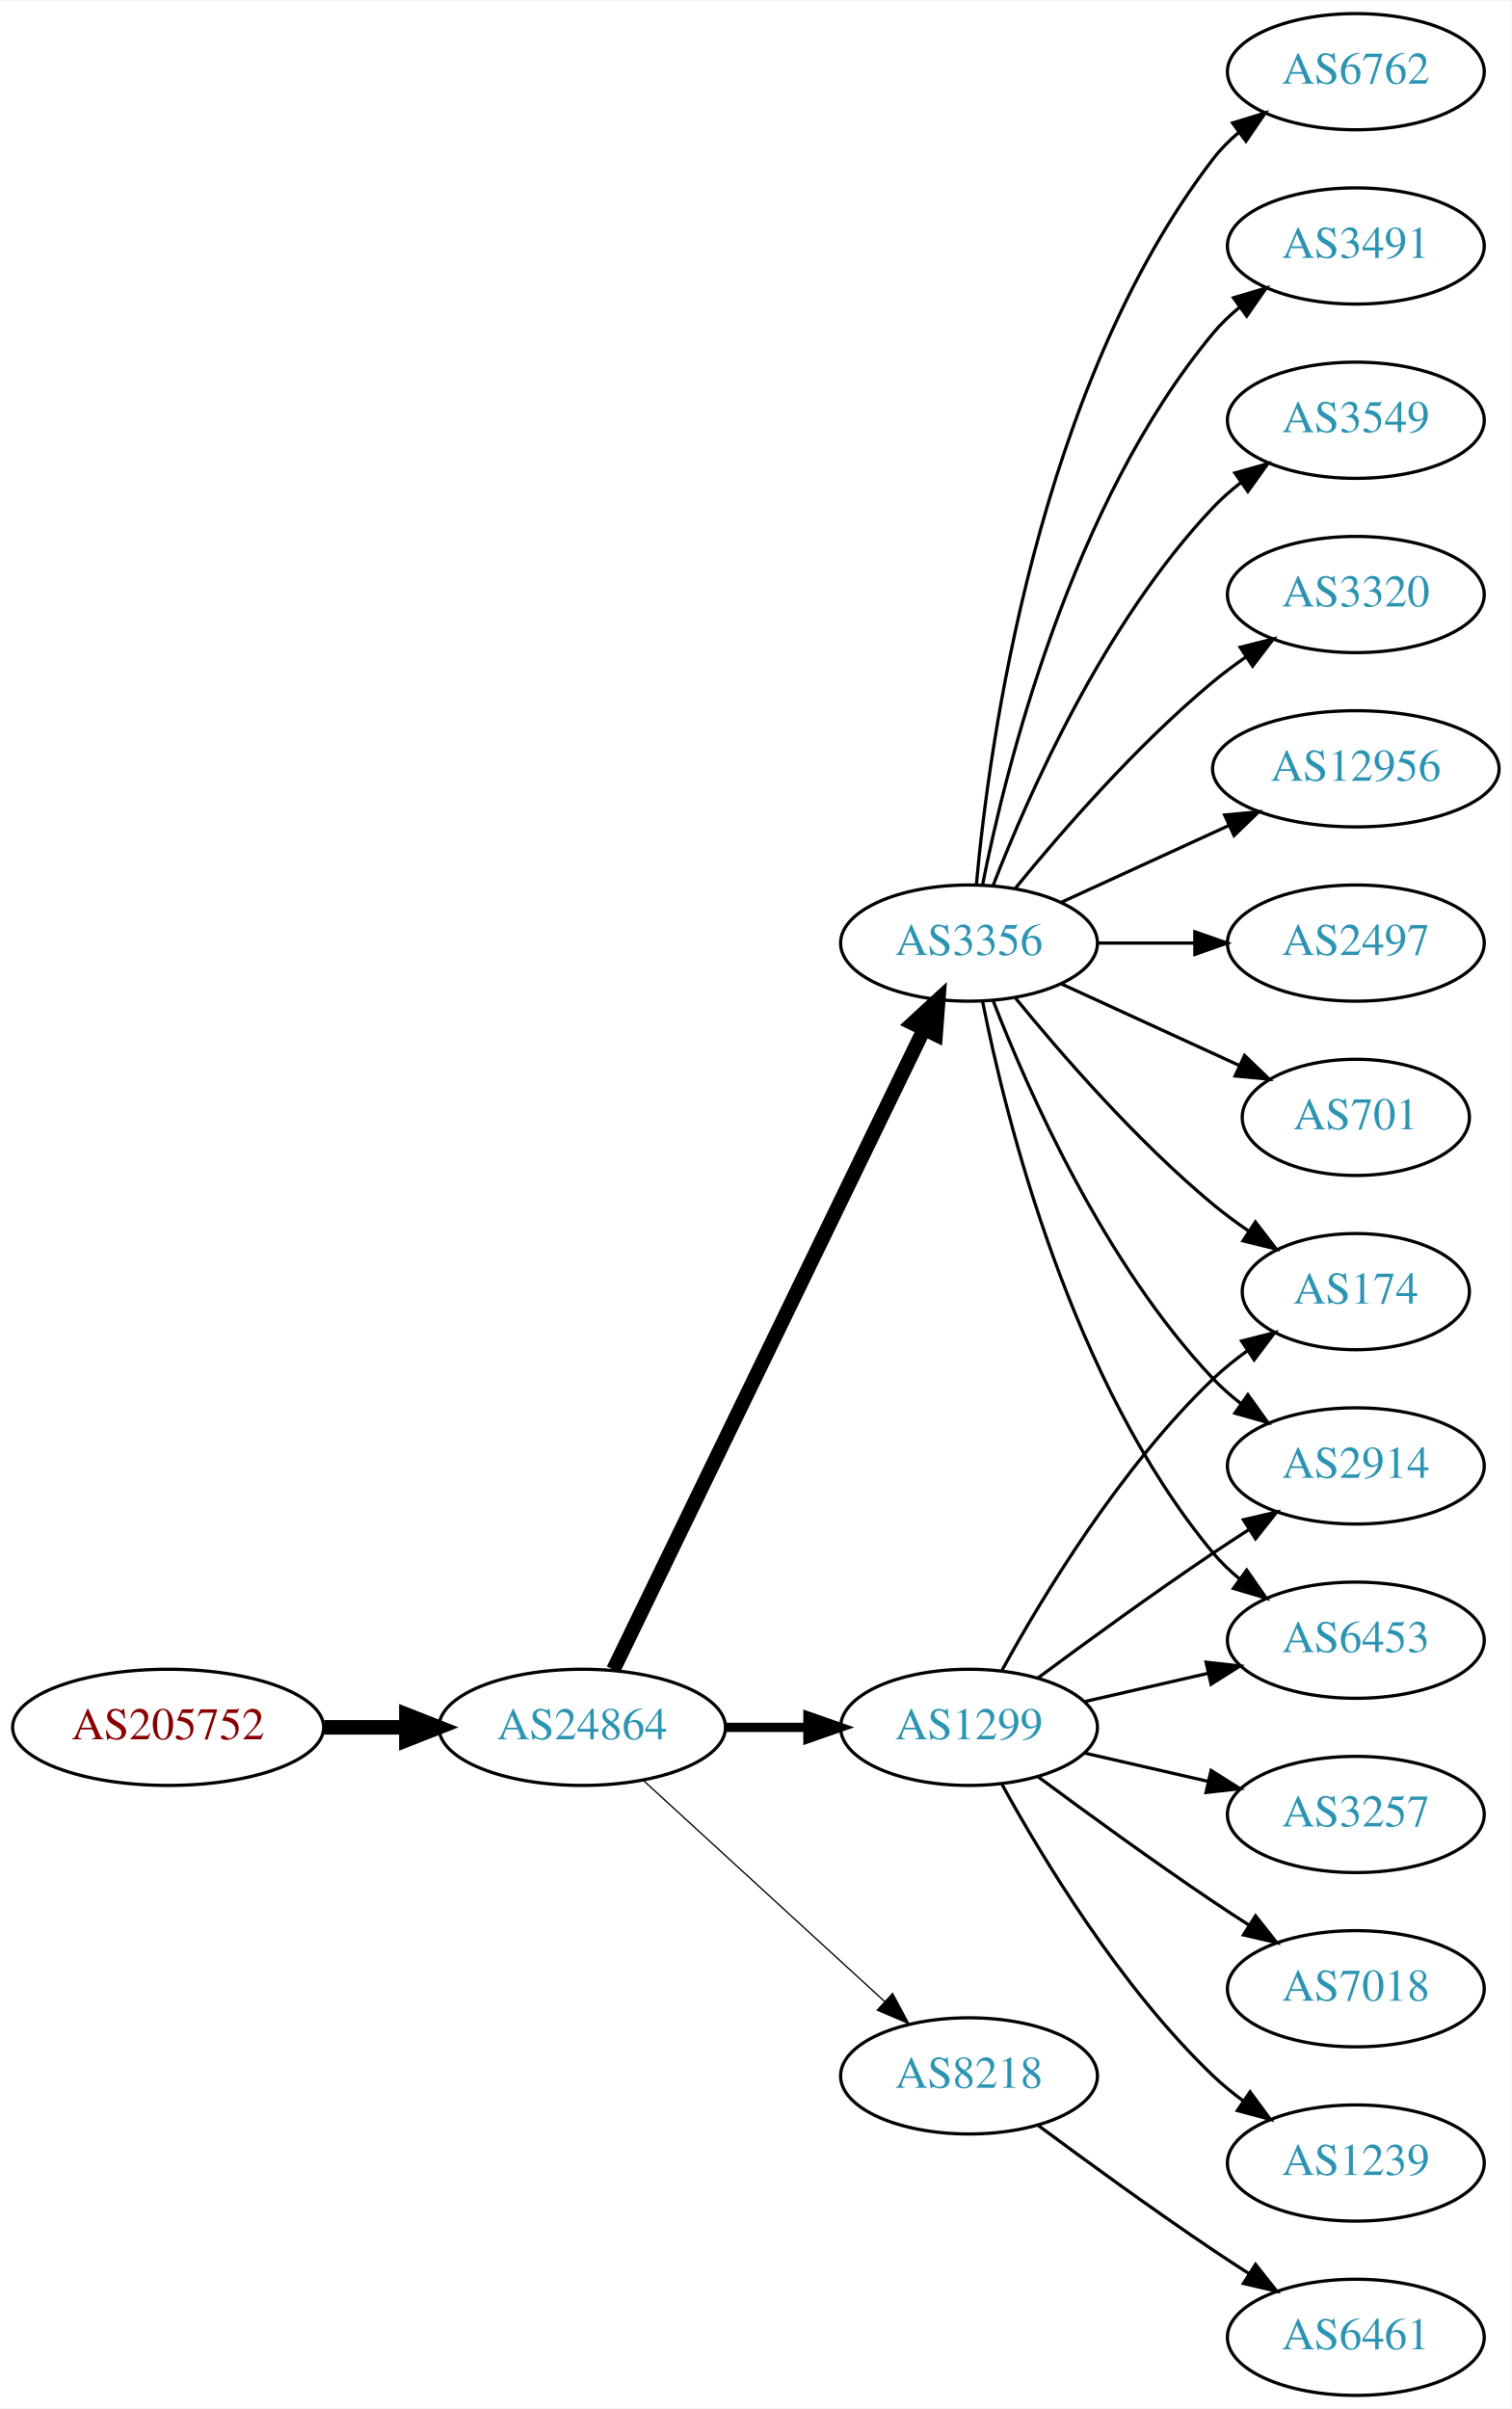
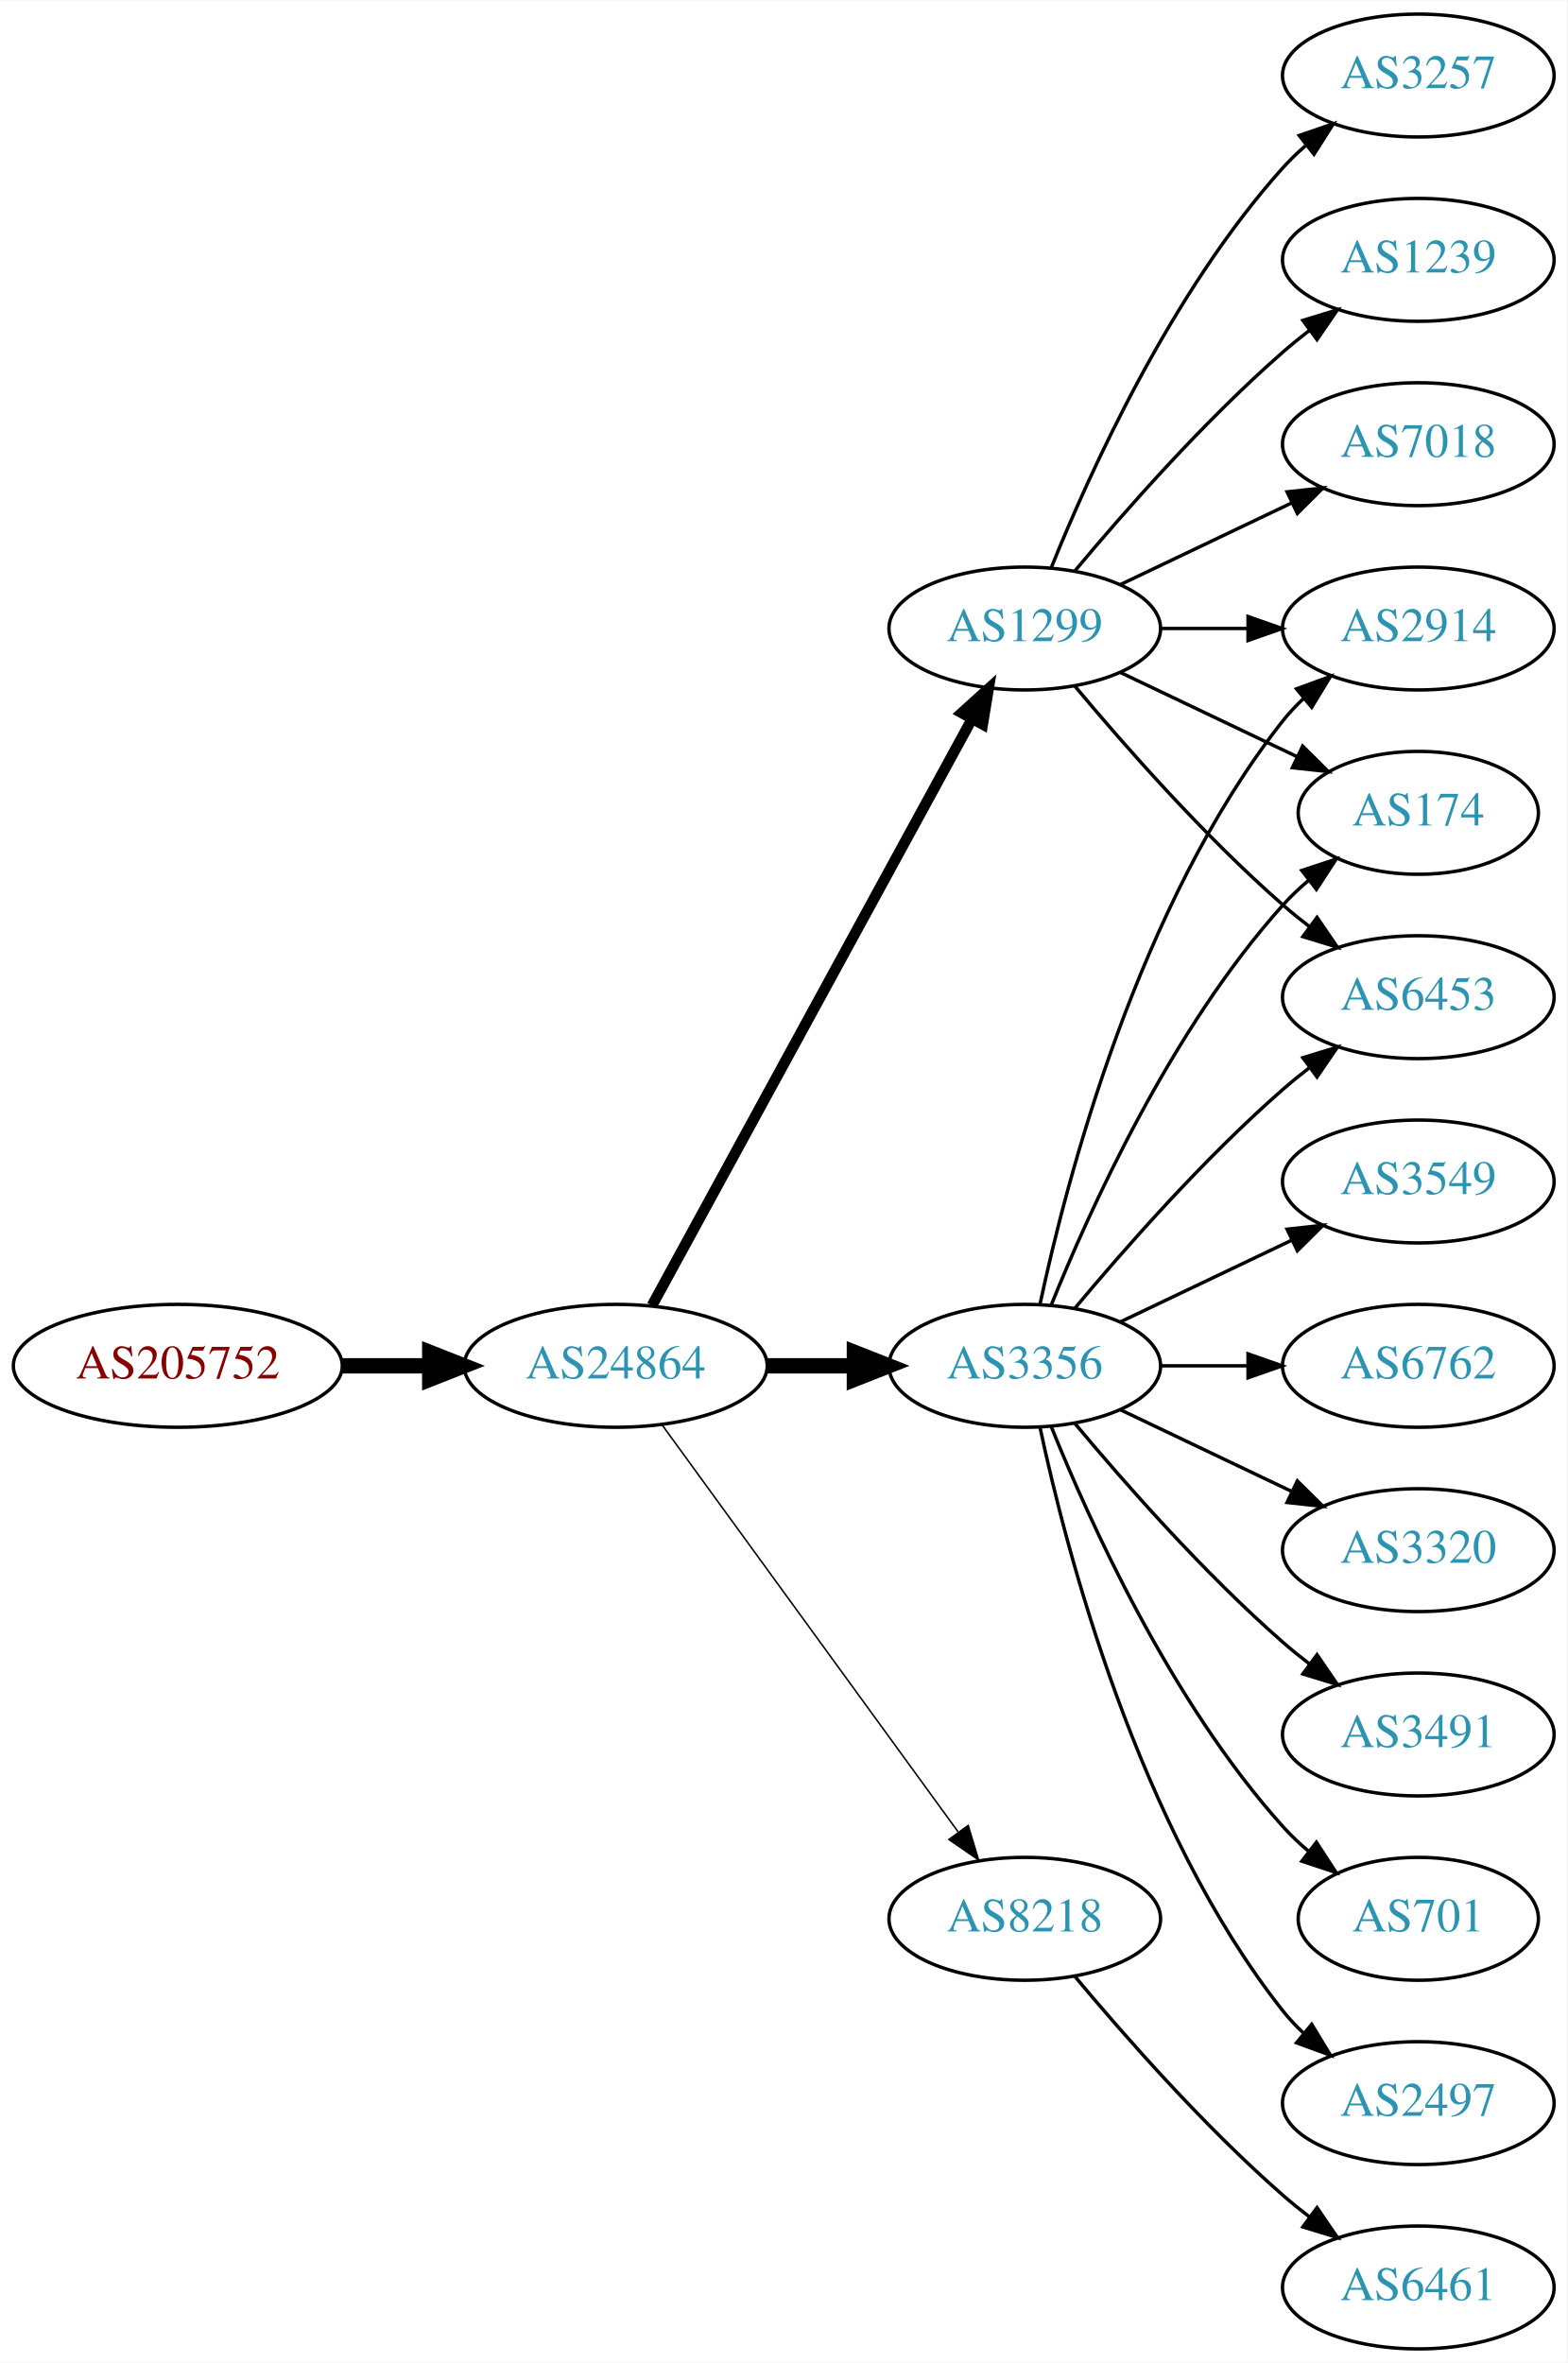
- <svg xmlns="http://www.w3.org/2000/svg" xmlns:xlink="http://www.w3.org/1999/xlink" width="468pt" height="746pt" viewBox="0.00 0.00 468.27 746.00">
-   <g id="graph0" class="graph" transform="scale(1 1) rotate(0) translate(4 742)">
-     <polygon fill="white" stroke="none" points="-4,4 -4,-742 464.269,-742 464.269,4 -4,4" />
+ <svg xmlns="http://www.w3.org/2000/svg" xmlns:xlink="http://www.w3.org/1999/xlink" width="459pt" height="692pt" viewBox="0.00 0.00 459.17 692.00">
+   <g id="graph0" class="graph" transform="scale(1 1) rotate(0) translate(4 688)">
+     <polygon fill="white" stroke="none" points="-4,4 -4,-688 455.17,-688 455.17,4 -4,4" />
    <g id="node1" class="node">
      <g id="a_node1">
        <a xlink:href="/asn/205752" xlink:title="AS205752 ~ S&amp;T AG [AT]">
-           <ellipse fill="#ffffff" stroke="black" cx="48.096" cy="-207" rx="48.192" ry="18" />
-           <text text-anchor="middle" x="48.096" y="-203.3" font-family="Times,serif" font-size="14.00" fill="#880000">AS205752</text>
+           <ellipse fill="#ffffff" stroke="black" cx="48.096" cy="-288" rx="48.192" ry="18" />
+           <text text-anchor="middle" x="48.096" y="-284.3" font-family="Times,serif" font-size="14.00" fill="#880000">AS205752</text>
        </a>
      </g>
    </g>
    <g id="node2" class="node">
      <g id="a_node2">
        <a xlink:href="/asn/24864" xlink:title="AS24864 ~ Raiffeisen Informatik GmbH &amp; Co KG [AT]">
-           <ellipse fill="#ffffff" stroke="black" cx="176.388" cy="-207" rx="44.393" ry="18" />
-           <text text-anchor="middle" x="176.388" y="-203.3" font-family="Times,serif" font-size="14.00" fill="#2c94b3">AS24864</text>
+           <ellipse fill="#ffffff" stroke="black" cx="176.388" cy="-288" rx="44.393" ry="18" />
+           <text text-anchor="middle" x="176.388" y="-284.3" font-family="Times,serif" font-size="14.00" fill="#2c94b3">AS24864</text>
        </a>
      </g>
    </g>
    <g id="edge1" class="edge">
-       <path fill="none" stroke="black" stroke-width="4.5" d="M96.481,-207C104.742,-207 113.386,-207 121.799,-207" />
-       <polygon fill="black" stroke="black" stroke-width="4.5" points="121.904,-210.938 131.904,-207 121.904,-203.063 121.904,-210.938" />
+       <path fill="none" stroke="black" stroke-width="4.5" d="M96.481,-288C104.742,-288 113.386,-288 121.799,-288" />
+       <polygon fill="black" stroke="black" stroke-width="4.5" points="121.904,-291.938 131.904,-288 121.904,-284.063 121.904,-291.938" />
    </g>
    <g id="node3" class="node">
      <g id="a_node3">
        <a xlink:href="/asn/3356" xlink:title="AS3356 ~ Level 3 Parent, LLC [US]">
-           <ellipse fill="#ffffff" stroke="black" cx="296.23" cy="-450" rx="39.794" ry="18" />
-           <text text-anchor="middle" x="296.23" y="-446.3" font-family="Times,serif" font-size="14.00" fill="#2c94b3">AS3356</text>
+           <ellipse fill="#ffffff" stroke="black" cx="296.23" cy="-288" rx="39.794" ry="18" />
+           <text text-anchor="middle" x="296.23" y="-284.3" font-family="Times,serif" font-size="14.00" fill="#2c94b3">AS3356</text>
        </a>
      </g>
    </g>
    <g id="edge2" class="edge">
-       <path fill="none" stroke="black" stroke-width="4.5" d="M186.053,-224.868C206.533,-267.101 258.021,-373.272 282.247,-423.227" />
-       <polygon fill="black" stroke="black" stroke-width="4.5" points="278.805,-425.154 286.711,-432.433 285.89,-421.717 278.805,-425.154" />
+       <path fill="none" stroke="black" stroke-width="4.5" d="M220.599,-288C228.911,-288 237.674,-288 246.156,-288" />
+       <polygon fill="black" stroke="black" stroke-width="4.5" points="246.315,-291.938 256.315,-288 246.315,-284.063 246.315,-291.938" />
    </g>
    <g id="node4" class="node">
      <g id="a_node4">
        <a xlink:href="/asn/1299" xlink:title="AS1299 ~ Telia Carrier [EU]">
-           <ellipse fill="#ffffff" stroke="black" cx="296.23" cy="-207" rx="39.794" ry="18" />
-           <text text-anchor="middle" x="296.23" y="-203.3" font-family="Times,serif" font-size="14.00" fill="#2c94b3">AS1299</text>
+           <ellipse fill="#ffffff" stroke="black" cx="296.23" cy="-504" rx="39.794" ry="18" />
+           <text text-anchor="middle" x="296.23" y="-500.3" font-family="Times,serif" font-size="14.00" fill="#2c94b3">AS1299</text>
        </a>
      </g>
    </g>
    <g id="edge3" class="edge">
-       <path fill="none" stroke="black" stroke-width="2.864" d="M220.599,-207C228.911,-207 237.674,-207 246.156,-207" />
-       <polygon fill="black" stroke="black" stroke-width="2.864" points="246.315,-210.5 256.315,-207 246.315,-203.5 246.315,-210.5" />
+       <path fill="none" stroke="black" stroke-width="3.15" d="M187.031,-305.676C207.713,-343.584 256.425,-432.873 280.805,-477.559" />
+       <polygon fill="black" stroke="black" stroke-width="3.15" points="277.757,-479.28 285.619,-486.383 283.902,-475.928 277.757,-479.28" />
    </g>
    <g id="node5" class="node">
      <g id="a_node5">
        <a xlink:href="/asn/8218" xlink:title="AS8218 ~ legacy Neotelecoms [FR]">
-           <ellipse fill="#ffffff" stroke="black" cx="296.23" cy="-99" rx="39.794" ry="18" />
-           <text text-anchor="middle" x="296.23" y="-95.3" font-family="Times,serif" font-size="14.00" fill="#2c94b3">AS8218</text>
+           <ellipse fill="#ffffff" stroke="black" cx="296.23" cy="-126" rx="39.794" ry="18" />
+           <text text-anchor="middle" x="296.23" y="-122.3" font-family="Times,serif" font-size="14.00" fill="#2c94b3">AS8218</text>
        </a>
      </g>
    </g>
    <g id="edge4" class="edge">
-       <path fill="none" stroke="black" stroke-width="0.409" d="M195.285,-190.597C215.214,-172.333 247.571,-142.678 270.048,-122.079" />
-       <polygon fill="black" stroke="black" stroke-width="0.409" points="272.543,-124.54 277.55,-115.203 267.813,-119.38 272.543,-124.54" />
+       <path fill="none" stroke="black" stroke-width="0.45" d="M189.999,-270.663C210.82,-242.04 252.482,-184.767 276.671,-151.514" />
+       <polygon fill="black" stroke="black" stroke-width="0.45" points="279.657,-153.358 282.71,-143.212 273.997,-149.24 279.657,-153.358" />
    </g>
    <g id="node6" class="node">
      <g id="a_node6">
-         <a xlink:href="/asn/6762" xlink:title="AS6762 ~ TELECOM ITALIA SPARKLE S.p.A. [IT]">
-           <ellipse fill="#ffffff" stroke="black" cx="416.073" cy="-720" rx="39.794" ry="18" />
-           <text text-anchor="middle" x="416.073" y="-716.3" font-family="Times,serif" font-size="14.00" fill="#2c94b3">AS6762</text>
+         <a xlink:href="/asn/3491" xlink:title="AS3491 ~ PCCW Global, Inc. [US]">
+           <ellipse fill="#ffffff" stroke="black" cx="411.523" cy="-180" rx="39.794" ry="18" />
+           <text text-anchor="middle" x="411.523" y="-176.3" font-family="Times,serif" font-size="14.00" fill="#2c94b3">AS3491</text>
        </a>
      </g>
    </g>
    <g id="edge5" class="edge">
-       <path fill="none" stroke="black" d="M298.514,-468.117C302.413,-511.332 317.429,-622.131 371.877,-693 374.166,-695.981 376.887,-698.716 379.831,-701.205" />
-       <polygon fill="black" stroke="black" points="377.878,-704.113 388.007,-707.218 382.025,-698.473 377.878,-704.113" />
+       <path fill="none" stroke="black" d="M310.86,-271.183C325.143,-254.071 348.689,-227.255 371.877,-207 374.342,-204.846 376.981,-202.706 379.678,-200.628" />
+       <polygon fill="black" stroke="black" points="381.851,-203.375 387.832,-194.63 377.703,-197.736 381.851,-203.375" />
    </g>
    <g id="node7" class="node">
      <g id="a_node7">
-         <a xlink:href="/asn/3491" xlink:title="AS3491 ~ PCCW Global, Inc. [US]">
-           <ellipse fill="#ffffff" stroke="black" cx="416.073" cy="-666" rx="39.794" ry="18" />
-           <text text-anchor="middle" x="416.073" y="-662.3" font-family="Times,serif" font-size="14.00" fill="#2c94b3">AS3491</text>
+         <a xlink:href="/asn/2914" xlink:title="AS2914 ~ NTT America, Inc. [US]">
+           <ellipse fill="#ffffff" stroke="black" cx="411.523" cy="-504" rx="39.794" ry="18" />
+           <text text-anchor="middle" x="411.523" y="-500.3" font-family="Times,serif" font-size="14.00" fill="#2c94b3">AS2914</text>
        </a>
      </g>
    </g>
    <g id="edge6" class="edge">
-       <path fill="none" stroke="black" d="M300.429,-468.073C307.592,-504.141 327.867,-586.125 371.877,-639 374.281,-641.889 377.078,-644.563 380.07,-647.013" />
-       <polygon fill="black" stroke="black" points="378.159,-649.95 388.313,-652.973 382.26,-644.277 378.159,-649.95" />
+       <path fill="none" stroke="black" d="M300.72,-306.16C308.351,-342.03 329.343,-423.155 371.877,-477 373.684,-479.288 375.737,-481.462 377.932,-483.51" />
+       <polygon fill="black" stroke="black" points="375.842,-486.323 385.791,-489.966 380.285,-480.914 375.842,-486.323" />
    </g>
    <g id="node8" class="node">
      <g id="a_node8">
-         <a xlink:href="/asn/3549" xlink:title="AS3549 ~ Level 3 Parent, LLC [US]">
-           <ellipse fill="#ffffff" stroke="black" cx="416.073" cy="-612" rx="39.794" ry="18" />
-           <text text-anchor="middle" x="416.073" y="-608.3" font-family="Times,serif" font-size="14.00" fill="#2c94b3">AS3549</text>
+         <a xlink:href="/asn/701" xlink:title="AS701 ~ UUNET [US]">
+           <ellipse fill="#ffffff" stroke="black" cx="411.523" cy="-126" rx="35.194" ry="18" />
+           <text text-anchor="middle" x="411.523" y="-122.3" font-family="Times,serif" font-size="14.00" fill="#2c94b3">AS701</text>
        </a>
      </g>
    </g>
    <g id="edge7" class="edge">
-       <path fill="none" stroke="black" d="M303.753,-467.994C314.504,-495.728 338.161,-549.429 371.877,-585 374.462,-587.728 377.38,-590.294 380.448,-592.677" />
-       <polygon fill="black" stroke="black" points="378.602,-595.658 388.797,-598.543 382.627,-589.93 378.602,-595.658" />
+       <path fill="none" stroke="black" d="M303.978,-270.213C315.029,-242.757 339.082,-189.422 371.877,-153 374.192,-150.428 376.797,-147.97 379.533,-145.657" />
+       <polygon fill="black" stroke="black" points="381.671,-148.428 387.456,-139.552 377.398,-142.883 381.671,-148.428" />
    </g>
    <g id="node9" class="node">
      <g id="a_node9">
-         <a xlink:href="/asn/3320" xlink:title="AS3320 ~ DTAG [DE]">
-           <ellipse fill="#ffffff" stroke="black" cx="416.073" cy="-558" rx="39.794" ry="18" />
-           <text text-anchor="middle" x="416.073" y="-554.3" font-family="Times,serif" font-size="14.00" fill="#2c94b3">AS3320</text>
+         <a xlink:href="/asn/2497" xlink:title="AS2497 ~ Internet Initiative Japan Inc. [JP]">
+           <ellipse fill="#ffffff" stroke="black" cx="411.523" cy="-72" rx="39.794" ry="18" />
+           <text text-anchor="middle" x="411.523" y="-68.3" font-family="Times,serif" font-size="14.00" fill="#2c94b3">AS2497</text>
        </a>
      </g>
    </g>
    <g id="edge8" class="edge">
-       <path fill="none" stroke="black" d="M310.649,-467.065C324.764,-484.375 348.178,-511.345 371.877,-531 375.093,-533.668 378.594,-536.27 382.164,-538.741" />
-       <polygon fill="black" stroke="black" points="380.242,-541.666 390.52,-544.236 384.088,-535.817 380.242,-541.666" />
+       <path fill="none" stroke="black" d="M300.72,-269.84C308.351,-233.97 329.343,-152.845 371.877,-99 373.684,-96.712 375.737,-94.538 377.932,-92.49" />
+       <polygon fill="black" stroke="black" points="380.285,-95.086 385.791,-86.034 375.842,-89.677 380.285,-95.086" />
    </g>
    <g id="node10" class="node">
      <g id="a_node10">
-         <a xlink:href="/asn/174" xlink:title="AS174 ~ Cogent Communications [US]">
-           <ellipse fill="#ffffff" stroke="black" cx="416.073" cy="-342" rx="35.194" ry="18" />
-           <text text-anchor="middle" x="416.073" y="-338.3" font-family="Times,serif" font-size="14.00" fill="#2c94b3">AS174</text>
+         <a xlink:href="/asn/3549" xlink:title="AS3549 ~ Level 3 Parent, LLC [US]">
+           <ellipse fill="#ffffff" stroke="black" cx="411.523" cy="-342" rx="39.794" ry="18" />
+           <text text-anchor="middle" x="411.523" y="-338.3" font-family="Times,serif" font-size="14.00" fill="#2c94b3">AS3549</text>
        </a>
      </g>
    </g>
    <g id="edge9" class="edge">
-       <path fill="none" stroke="black" d="M310.649,-432.935C324.764,-415.625 348.178,-388.655 371.877,-369 375.34,-366.128 379.132,-363.331 382.987,-360.692" />
-       <polygon fill="black" stroke="black" points="384.948,-363.592 391.419,-355.203 381.129,-357.725 384.948,-363.592" />
+       <path fill="none" stroke="black" d="M324.367,-300.934C339.361,-308.081 358.182,-317.052 374.405,-324.785" />
+       <polygon fill="black" stroke="black" points="373.075,-328.028 383.608,-329.171 376.087,-321.709 373.075,-328.028" />
    </g>
    <g id="node11" class="node">
      <g id="a_node11">
-         <a xlink:href="/asn/2914" xlink:title="AS2914 ~ NTT America, Inc. [US]">
-           <ellipse fill="#ffffff" stroke="black" cx="416.073" cy="-288" rx="39.794" ry="18" />
-           <text text-anchor="middle" x="416.073" y="-284.3" font-family="Times,serif" font-size="14.00" fill="#2c94b3">AS2914</text>
+         <a xlink:href="/asn/6762" xlink:title="AS6762 ~ TELECOM ITALIA SPARKLE S.p.A. [IT]">
+           <ellipse fill="#ffffff" stroke="black" cx="411.523" cy="-288" rx="39.794" ry="18" />
+           <text text-anchor="middle" x="411.523" y="-284.3" font-family="Times,serif" font-size="14.00" fill="#2c94b3">AS6762</text>
        </a>
      </g>
    </g>
    <g id="edge10" class="edge">
-       <path fill="none" stroke="black" d="M303.753,-432.006C314.504,-404.272 338.161,-350.571 371.877,-315 374.462,-312.272 377.38,-309.706 380.448,-307.323" />
-       <polygon fill="black" stroke="black" points="382.627,-310.07 388.797,-301.457 378.602,-304.342 382.627,-310.07" />
+       <path fill="none" stroke="black" d="M335.902,-288C344.105,-288 352.869,-288 361.401,-288" />
+       <polygon fill="black" stroke="black" points="361.641,-291.5 371.641,-288 361.641,-284.5 361.641,-291.5" />
    </g>
    <g id="node12" class="node">
      <g id="a_node12">
-         <a xlink:href="/asn/6453" xlink:title="AS6453 ~ TATA COMMUNICATIONS (AMERICA) INC [US]">
-           <ellipse fill="#ffffff" stroke="black" cx="416.073" cy="-234" rx="39.794" ry="18" />
-           <text text-anchor="middle" x="416.073" y="-230.3" font-family="Times,serif" font-size="14.00" fill="#2c94b3">AS6453</text>
+         <a xlink:href="/asn/174" xlink:title="AS174 ~ Cogent Communications [US]">
+           <ellipse fill="#ffffff" stroke="black" cx="411.523" cy="-450" rx="35.194" ry="18" />
+           <text text-anchor="middle" x="411.523" y="-446.3" font-family="Times,serif" font-size="14.00" fill="#2c94b3">AS174</text>
        </a>
      </g>
    </g>
    <g id="edge11" class="edge">
-       <path fill="none" stroke="black" d="M300.429,-431.927C307.592,-395.859 327.867,-313.875 371.877,-261 374.281,-258.111 377.078,-255.437 380.07,-252.987" />
-       <polygon fill="black" stroke="black" points="382.26,-255.723 388.313,-247.027 378.159,-250.05 382.26,-255.723" />
+       <path fill="none" stroke="black" d="M303.978,-305.787C315.029,-333.243 339.082,-386.578 371.877,-423 374.192,-425.572 376.797,-428.03 379.533,-430.343" />
+       <polygon fill="black" stroke="black" points="377.398,-433.117 387.456,-436.448 381.671,-427.572 377.398,-433.117" />
    </g>
    <g id="node13" class="node">
      <g id="a_node13">
-         <a xlink:href="/asn/12956" xlink:title="AS12956 ~ TELXIUS [ES]">
-           <ellipse fill="#ffffff" stroke="black" cx="416.073" cy="-504" rx="44.393" ry="18" />
-           <text text-anchor="middle" x="416.073" y="-500.3" font-family="Times,serif" font-size="14.00" fill="#2c94b3">AS12956</text>
+         <a xlink:href="/asn/3320" xlink:title="AS3320 ~ DTAG [DE]">
+           <ellipse fill="#ffffff" stroke="black" cx="411.523" cy="-234" rx="39.794" ry="18" />
+           <text text-anchor="middle" x="411.523" y="-230.3" font-family="Times,serif" font-size="14.00" fill="#2c94b3">AS3320</text>
        </a>
      </g>
    </g>
    <g id="edge12" class="edge">
-       <path fill="none" stroke="black" d="M324.859,-462.661C340.357,-469.762 359.923,-478.728 376.87,-486.494" />
-       <polygon fill="black" stroke="black" points="375.424,-489.681 385.973,-490.665 378.34,-483.317 375.424,-489.681" />
+       <path fill="none" stroke="black" d="M324.367,-275.066C339.361,-267.919 358.182,-258.948 374.405,-251.215" />
+       <polygon fill="black" stroke="black" points="376.087,-254.291 383.608,-246.829 373.075,-247.972 376.087,-254.291" />
    </g>
    <g id="node14" class="node">
      <g id="a_node14">
-         <a xlink:href="/asn/2497" xlink:title="AS2497 ~ Internet Initiative Japan Inc. [JP]">
-           <ellipse fill="#ffffff" stroke="black" cx="416.073" cy="-450" rx="39.794" ry="18" />
-           <text text-anchor="middle" x="416.073" y="-446.3" font-family="Times,serif" font-size="14.00" fill="#2c94b3">AS2497</text>
+         <a xlink:href="/asn/6453" xlink:title="AS6453 ~ TATA COMMUNICATIONS (AMERICA) INC [US]">
+           <ellipse fill="#ffffff" stroke="black" cx="411.523" cy="-396" rx="39.794" ry="18" />
+           <text text-anchor="middle" x="411.523" y="-392.3" font-family="Times,serif" font-size="14.00" fill="#2c94b3">AS6453</text>
        </a>
      </g>
    </g>
    <g id="edge13" class="edge">
-       <path fill="none" stroke="black" d="M336.143,-450C345.696,-450 356.046,-450 366.008,-450" />
-       <polygon fill="black" stroke="black" points="366.201,-453.5 376.201,-450 366.201,-446.5 366.201,-453.5" />
-     </g>
-     <g id="node15" class="node">
-       <g id="a_node15">
-         <a xlink:href="/asn/701" xlink:title="AS701 ~ UUNET [US]">
-           <ellipse fill="#ffffff" stroke="black" cx="416.073" cy="-396" rx="35.194" ry="18" />
-           <text text-anchor="middle" x="416.073" y="-392.3" font-family="Times,serif" font-size="14.00" fill="#2c94b3">AS701</text>
-         </a>
-       </g>
-     </g>
-     <g id="edge14" class="edge">
-       <path fill="none" stroke="black" d="M324.859,-437.339C341.275,-429.817 362.257,-420.202 379.854,-412.139" />
-       <polygon fill="black" stroke="black" points="381.598,-415.189 389.231,-407.842 378.682,-408.826 381.598,-415.189" />
+       <path fill="none" stroke="black" d="M310.86,-304.817C325.143,-321.929 348.689,-348.745 371.877,-369 374.342,-371.154 376.981,-373.294 379.678,-375.372" />
+       <polygon fill="black" stroke="black" points="377.703,-378.264 387.832,-381.37 381.851,-372.625 377.703,-378.264" />
+     </g>
+     <g id="edge18" class="edge">
+       <path fill="none" stroke="black" d="M335.902,-504C344.105,-504 352.869,-504 361.401,-504" />
+       <polygon fill="black" stroke="black" points="361.641,-507.5 371.641,-504 361.641,-500.5 361.641,-507.5" />
+     </g>
+     <g id="edge19" class="edge">
+       <path fill="none" stroke="black" d="M324.367,-491.066C339.798,-483.71 359.284,-474.423 375.819,-466.541" />
+       <polygon fill="black" stroke="black" points="377.64,-469.551 385.161,-462.089 374.628,-463.232 377.64,-469.551" />
    </g>
    <g id="edge16" class="edge">
-       <path fill="none" stroke="black" d="M306.471,-224.713C319.017,-247.561 343.194,-287.611 371.877,-315 375.131,-318.107 378.797,-321.046 382.584,-323.76" />
-       <polygon fill="black" stroke="black" points="380.686,-326.701 390.952,-329.322 384.561,-320.872 380.686,-326.701" />
-     </g>
-     <g id="edge18" class="edge">
-       <path fill="none" stroke="black" d="M317.56,-222.277C332.423,-233.304 353.167,-248.407 371.877,-261 375.426,-263.389 379.176,-265.839 382.924,-268.242" />
-       <polygon fill="black" stroke="black" points="381.251,-271.325 391.573,-273.712 384.993,-265.409 381.251,-271.325" />
-     </g>
-     <g id="edge15" class="edge">
-       <path fill="none" stroke="black" d="M331.949,-214.955C343.949,-217.704 357.57,-220.825 370.263,-223.733" />
-       <polygon fill="black" stroke="black" points="369.665,-227.187 380.194,-226.009 371.229,-220.364 369.665,-227.187" />
+       <path fill="none" stroke="black" d="M310.86,-487.183C325.143,-470.071 348.689,-443.255 371.877,-423 374.342,-420.846 376.981,-418.706 379.678,-416.628" />
+       <polygon fill="black" stroke="black" points="381.851,-419.375 387.832,-410.63 377.703,-413.736 381.851,-419.375" />
    </g>
    <g id="node16" class="node">
      <g id="a_node16">
        <a xlink:href="/asn/3257" xlink:title="AS3257 ~ GTT [DE]">
-           <ellipse fill="#ffffff" stroke="black" cx="416.073" cy="-180" rx="39.794" ry="18" />
-           <text text-anchor="middle" x="416.073" y="-176.3" font-family="Times,serif" font-size="14.00" fill="#2c94b3">AS3257</text>
-         </a>
-       </g>
-     </g>
-     <g id="edge17" class="edge">
-       <path fill="none" stroke="black" d="M331.949,-199.045C343.949,-196.296 357.57,-193.175 370.263,-190.267" />
-       <polygon fill="black" stroke="black" points="371.229,-193.636 380.194,-187.991 369.665,-186.813 371.229,-193.636" />
+           <ellipse fill="#ffffff" stroke="black" cx="411.523" cy="-666" rx="39.794" ry="18" />
+           <text text-anchor="middle" x="411.523" y="-662.3" font-family="Times,serif" font-size="14.00" fill="#2c94b3">AS3257</text>
+         </a>
+       </g>
+     </g>
+     <g id="edge15" class="edge">
+       <path fill="none" stroke="black" d="M303.978,-521.787C315.029,-549.243 339.082,-602.578 371.877,-639 373.879,-641.224 376.098,-643.363 378.43,-645.397" />
+       <polygon fill="black" stroke="black" points="376.628,-648.433 386.649,-651.873 380.961,-642.935 376.628,-648.433" />
    </g>
    <g id="node17" class="node">
      <g id="a_node17">
-         <a xlink:href="/asn/7018" xlink:title="AS7018 ~ AT&amp;T Services, Inc. [US]">
-           <ellipse fill="#ffffff" stroke="black" cx="416.073" cy="-126" rx="39.794" ry="18" />
-           <text text-anchor="middle" x="416.073" y="-122.3" font-family="Times,serif" font-size="14.00" fill="#2c94b3">AS7018</text>
-         </a>
-       </g>
-     </g>
-     <g id="edge19" class="edge">
-       <path fill="none" stroke="black" d="M317.56,-191.723C332.423,-180.696 353.167,-165.593 371.877,-153 375.426,-150.611 379.176,-148.161 382.924,-145.758" />
-       <polygon fill="black" stroke="black" points="384.993,-148.591 391.573,-140.288 381.251,-142.675 384.993,-148.591" />
+         <a xlink:href="/asn/1239" xlink:title="AS1239 ~ Sprint [US]">
+           <ellipse fill="#ffffff" stroke="black" cx="411.523" cy="-612" rx="39.794" ry="18" />
+           <text text-anchor="middle" x="411.523" y="-608.3" font-family="Times,serif" font-size="14.00" fill="#2c94b3">AS1239</text>
+         </a>
+       </g>
+     </g>
+     <g id="edge17" class="edge">
+       <path fill="none" stroke="black" d="M310.86,-520.817C325.143,-537.929 348.689,-564.745 371.877,-585 374.342,-587.154 376.981,-589.294 379.678,-591.372" />
+       <polygon fill="black" stroke="black" points="377.703,-594.264 387.832,-597.37 381.851,-588.625 377.703,-594.264" />
    </g>
    <g id="node18" class="node">
      <g id="a_node18">
-         <a xlink:href="/asn/1239" xlink:title="AS1239 ~ Sprint [US]">
-           <ellipse fill="#ffffff" stroke="black" cx="416.073" cy="-72" rx="39.794" ry="18" />
-           <text text-anchor="middle" x="416.073" y="-68.3" font-family="Times,serif" font-size="14.00" fill="#2c94b3">AS1239</text>
+         <a xlink:href="/asn/7018" xlink:title="AS7018 ~ AT&amp;T Services, Inc. [US]">
+           <ellipse fill="#ffffff" stroke="black" cx="411.523" cy="-558" rx="39.794" ry="18" />
+           <text text-anchor="middle" x="411.523" y="-554.3" font-family="Times,serif" font-size="14.00" fill="#2c94b3">AS7018</text>
        </a>
      </g>
    </g>
    <g id="edge20" class="edge">
-       <path fill="none" stroke="black" d="M306.471,-189.287C319.017,-166.439 343.194,-126.389 371.877,-99 374.745,-96.261 377.934,-93.653 381.243,-91.215" />
-       <polygon fill="black" stroke="black" points="383.306,-94.044 389.602,-85.523 379.366,-88.258 383.306,-94.044" />
-     </g>
-     <g id="node19" class="node">
-       <g id="a_node19">
+       <path fill="none" stroke="black" d="M324.367,-516.934C339.361,-524.081 358.182,-533.052 374.405,-540.785" />
+       <polygon fill="black" stroke="black" points="373.075,-544.028 383.608,-545.171 376.087,-537.709 373.075,-544.028" />
+     </g>
+     <g id="node15" class="node">
+       <g id="a_node15">
        <a xlink:href="/asn/6461" xlink:title="AS6461 ~ Zayo Bandwidth [US]">
-           <ellipse fill="#ffffff" stroke="black" cx="416.073" cy="-18" rx="39.794" ry="18" />
-           <text text-anchor="middle" x="416.073" y="-14.3" font-family="Times,serif" font-size="14.00" fill="#2c94b3">AS6461</text>
-         </a>
-       </g>
-     </g>
-     <g id="edge21" class="edge">
-       <path fill="none" stroke="black" d="M317.56,-83.723C332.423,-72.696 353.167,-57.593 371.877,-45 375.426,-42.611 379.176,-40.161 382.924,-37.758" />
-       <polygon fill="black" stroke="black" points="384.993,-40.591 391.573,-32.288 381.251,-34.675 384.993,-40.591" />
+           <ellipse fill="#ffffff" stroke="black" cx="411.523" cy="-18" rx="39.794" ry="18" />
+           <text text-anchor="middle" x="411.523" y="-14.3" font-family="Times,serif" font-size="14.00" fill="#2c94b3">AS6461</text>
+         </a>
+       </g>
+     </g>
+     <g id="edge14" class="edge">
+       <path fill="none" stroke="black" d="M310.86,-109.183C325.143,-92.071 348.689,-65.255 371.877,-45 374.342,-42.846 376.981,-40.706 379.678,-38.628" />
+       <polygon fill="black" stroke="black" points="381.851,-41.375 387.832,-32.63 377.703,-35.736 381.851,-41.375" />
    </g>
  </g>
</svg>
